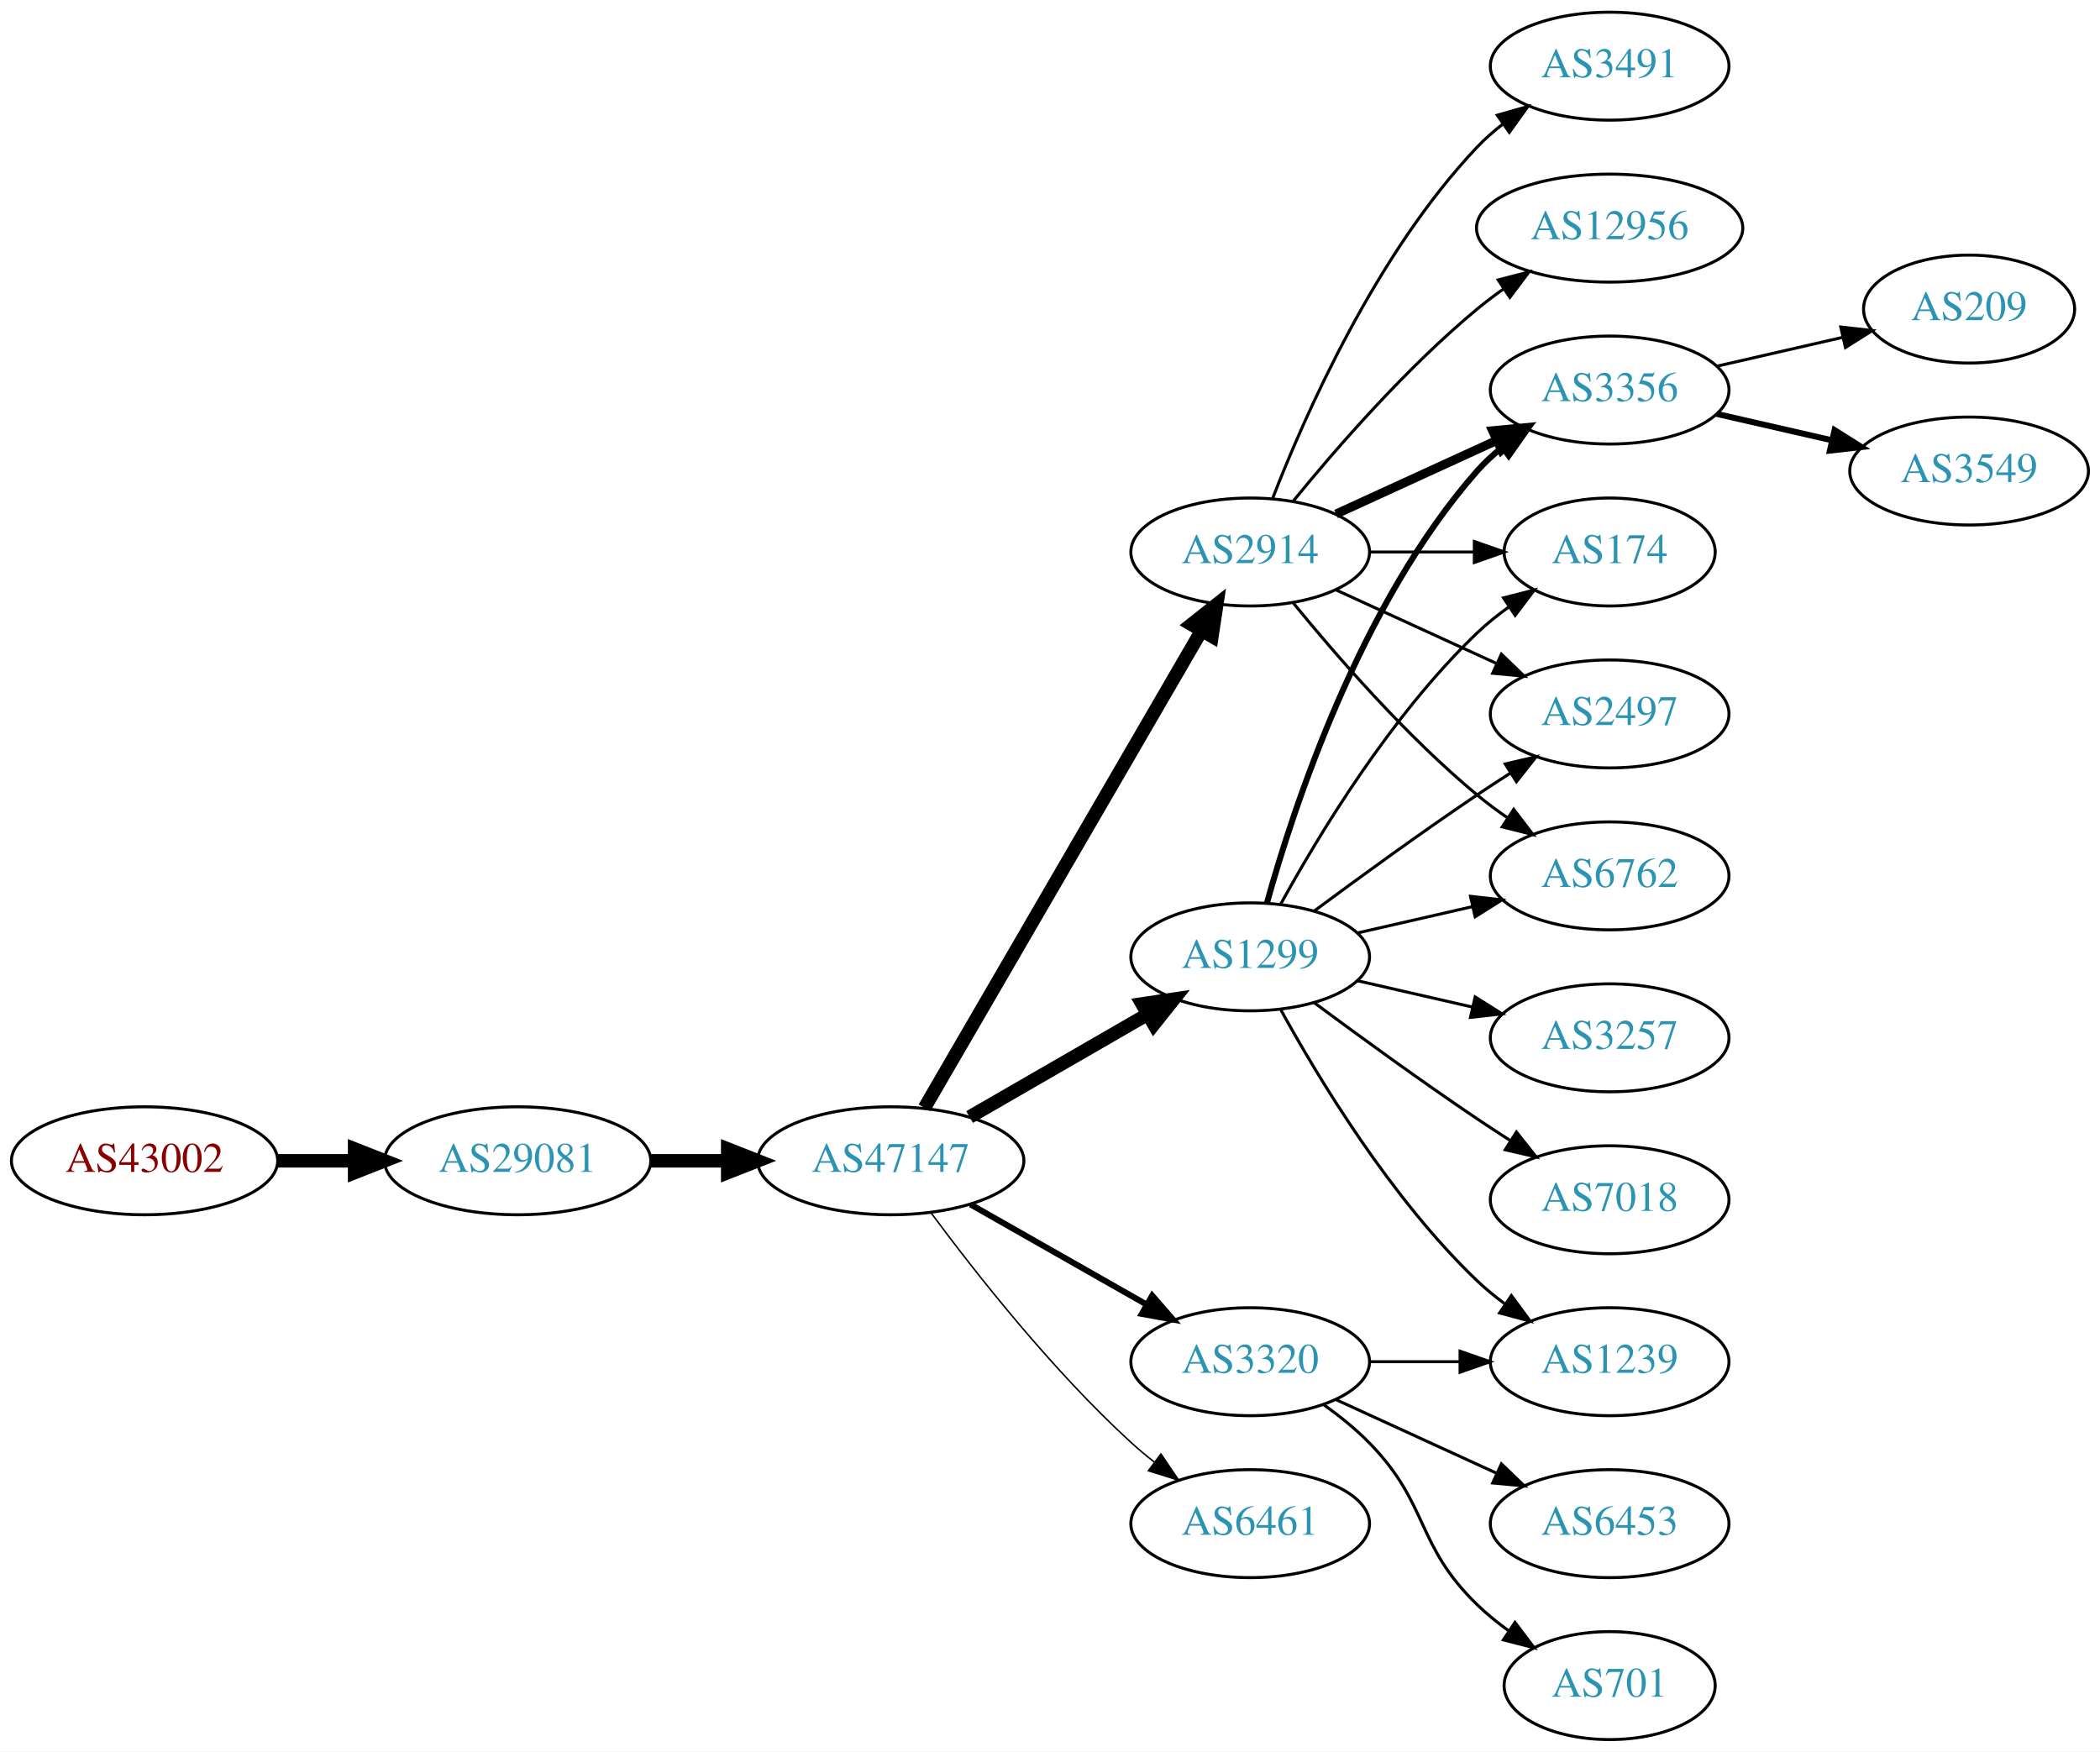
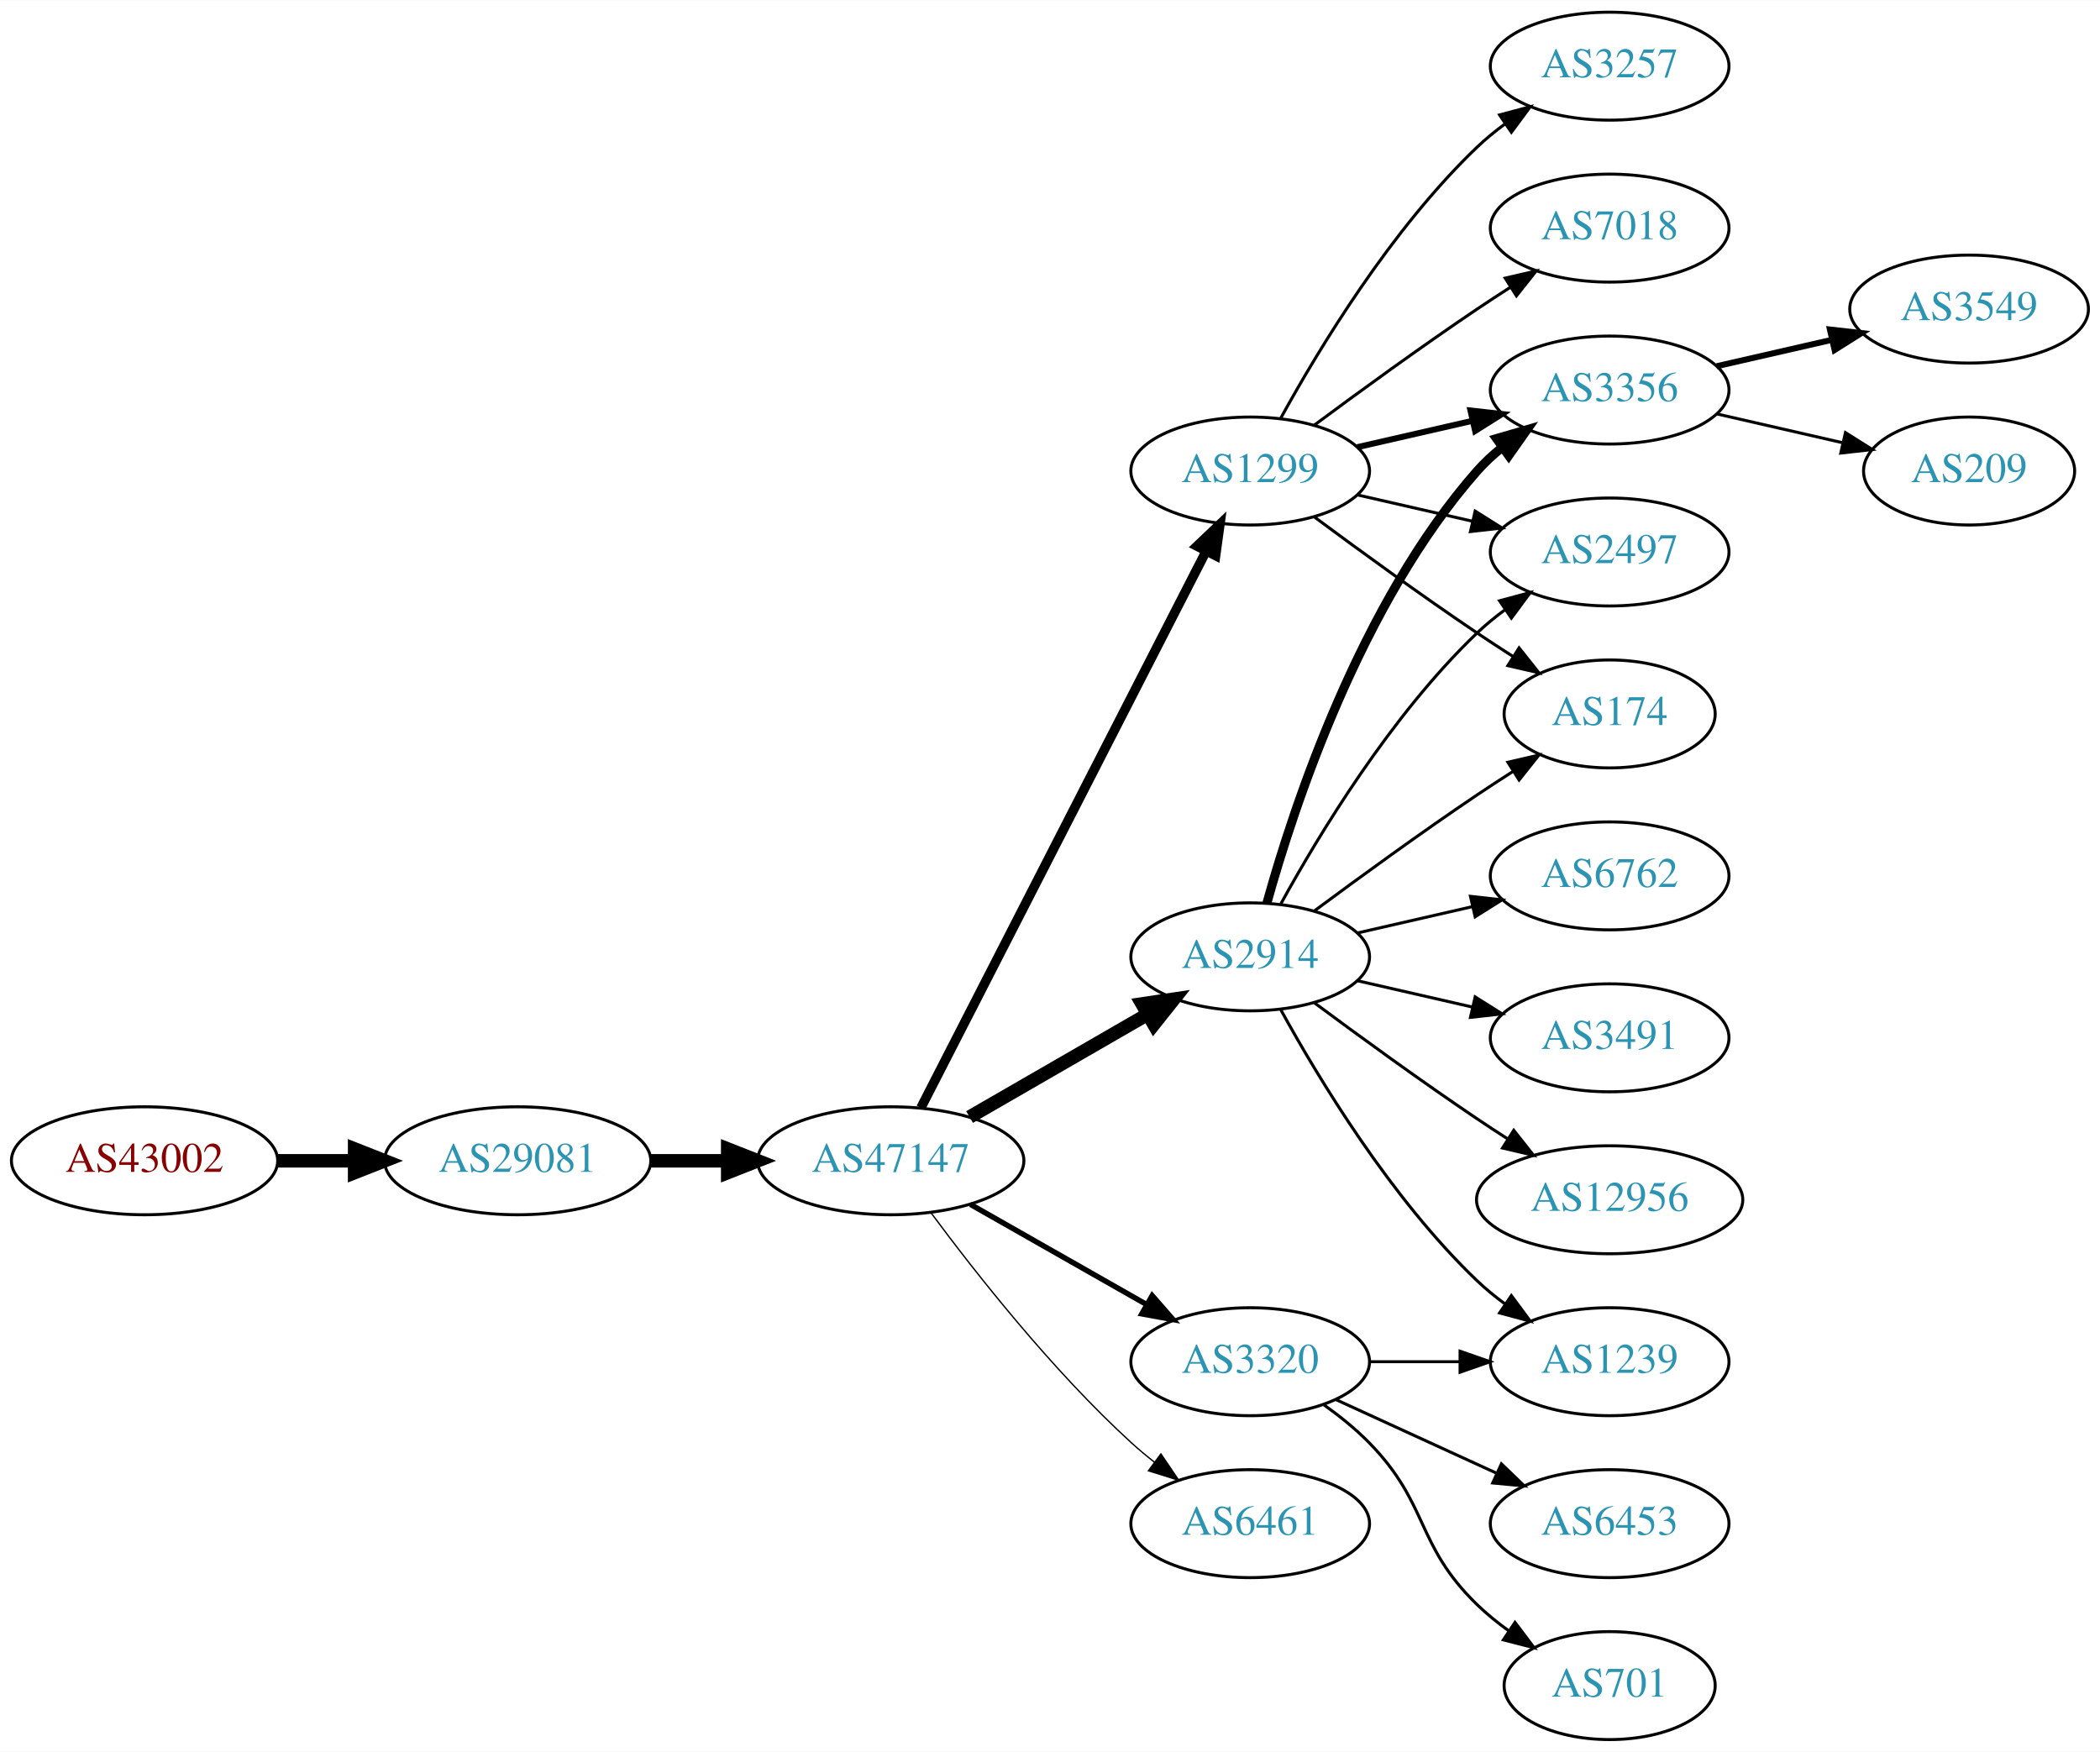
<svg xmlns="http://www.w3.org/2000/svg" xmlns:xlink="http://www.w3.org/1999/xlink" width="700pt" height="584pt" viewBox="0.00 0.00 700.15 584.00">
  <g id="graph0" class="graph" transform="scale(1 1) rotate(0) translate(4 580)">
    <polygon fill="white" stroke="none" points="-4,4 -4,-580 696.155,-580 696.155,4 -4,4" />
    <g id="node1" class="node">
      <g id="a_node1">
        <a xlink:href="/asn/43002" xlink:title="AS43002 ~ Klipso GmbH [AT]">
          <ellipse fill="#ffffff" stroke="black" cx="44.196" cy="-193" rx="44.393" ry="18" />
          <text text-anchor="middle" x="44.196" y="-189.3" font-family="Times,serif" font-size="14.00" fill="#880000">AS43002</text>
        </a>
      </g>
    </g>
    <g id="node2" class="node">
      <g id="a_node2">
        <a xlink:href="/asn/29081" xlink:title="AS29081 ~ WVNET-AT-AS [AT]">
          <ellipse fill="#ffffff" stroke="black" cx="168.588" cy="-193" rx="44.393" ry="18" />
          <text text-anchor="middle" x="168.588" y="-189.3" font-family="Times,serif" font-size="14.00" fill="#2c94b3">AS29081</text>
        </a>
      </g>
    </g>
    <g id="edge1" class="edge">
      <path fill="none" stroke="black" stroke-width="4.5" d="M88.692,-193C96.898,-193 105.569,-193 114.041,-193" />
      <polygon fill="black" stroke="black" stroke-width="4.5" points="114.233,-196.938 124.233,-193 114.233,-189.063 114.233,-196.938" />
    </g>
    <g id="node3" class="node">
      <g id="a_node3">
        <a xlink:href="/asn/47147" xlink:title="AS47147 ~ ANEXIA Internetdienstleistungs GmbH [AT]">
          <ellipse fill="#ffffff" stroke="black" cx="292.98" cy="-193" rx="44.393" ry="18" />
          <text text-anchor="middle" x="292.98" y="-189.3" font-family="Times,serif" font-size="14.00" fill="#2c94b3">AS47147</text>
        </a>
      </g>
    </g>
    <g id="edge2" class="edge">
      <path fill="none" stroke="black" stroke-width="4.5" d="M213.084,-193C221.29,-193 229.961,-193 238.434,-193" />
      <polygon fill="black" stroke="black" stroke-width="4.5" points="238.625,-196.938 248.625,-193 238.625,-189.063 238.625,-196.938" />
    </g>
    <g id="node4" class="node">
      <g id="a_node4">
        <a xlink:href="/asn/1299" xlink:title="AS1299 ~ Telia Carrier [EU]">
+           <ellipse fill="#ffffff" stroke="black" cx="412.823" cy="-423" rx="39.794" ry="18" />
+           <text text-anchor="middle" x="412.823" y="-419.3" font-family="Times,serif" font-size="14.00" fill="#2c94b3">AS1299</text>
+         </a>
+       </g>
+     </g>
+     <g id="edge3" class="edge">
+       <path fill="none" stroke="black" stroke-width="3.15" d="M303.032,-210.666C323.553,-250.719 373.721,-348.634 398.09,-396.196" />
+       <polygon fill="black" stroke="black" stroke-width="3.15" points="395.066,-397.97 402.741,-405.274 401.296,-394.778 395.066,-397.97" />
+     </g>
+     <g id="node5" class="node">
+       <g id="a_node5">
+         <a xlink:href="/asn/2914" xlink:title="AS2914 ~ NTT America, Inc. [US]">
          <ellipse fill="#ffffff" stroke="black" cx="412.823" cy="-261" rx="39.794" ry="18" />
-           <text text-anchor="middle" x="412.823" y="-257.3" font-family="Times,serif" font-size="14.00" fill="#2c94b3">AS1299</text>
-         </a>
-       </g>
-     </g>
-     <g id="edge3" class="edge">
+           <text text-anchor="middle" x="412.823" y="-257.3" font-family="Times,serif" font-size="14.00" fill="#2c94b3">AS2914</text>
+         </a>
+       </g>
+     </g>
+     <g id="edge4" class="edge">
      <path fill="none" stroke="black" stroke-width="4.5" d="M319.261,-207.588C336.58,-217.582 359.731,-230.941 378.547,-241.799" />
      <polygon fill="black" stroke="black" stroke-width="4.5" points="376.762,-245.314 387.391,-246.902 380.698,-238.493 376.762,-245.314" />
    </g>
-     <g id="node5" class="node">
-       <g id="a_node5">
+     <g id="node6" class="node">
+       <g id="a_node6">
+         <a xlink:href="/asn/3320" xlink:title="AS3320 ~ DTAG [DE]">
+           <ellipse fill="#ffffff" stroke="black" cx="412.823" cy="-126" rx="39.794" ry="18" />
+           <text text-anchor="middle" x="412.823" y="-122.3" font-family="Times,serif" font-size="14.00" fill="#2c94b3">AS3320</text>
+         </a>
+       </g>
+     </g>
+     <g id="edge5" class="edge">
+       <path fill="none" stroke="black" stroke-width="1.8" d="M319.55,-178.462C336.77,-168.672 359.655,-155.66 378.326,-145.045" />
+       <polygon fill="black" stroke="black" stroke-width="1.8" points="380.147,-148.036 387.11,-140.05 376.687,-141.95 380.147,-148.036" />
+     </g>
+     <g id="node7" class="node">
+       <g id="a_node7">
        <a xlink:href="/asn/6461" xlink:title="AS6461 ~ Zayo Bandwidth [US]">
          <ellipse fill="#ffffff" stroke="black" cx="412.823" cy="-72" rx="39.794" ry="18" />
          <text text-anchor="middle" x="412.823" y="-68.3" font-family="Times,serif" font-size="14.00" fill="#2c94b3">AS6461</text>
        </a>
      </g>
    </g>
-     <g id="edge4" class="edge">
-       <path fill="none" stroke="black" stroke-width="0.5" d="M306.501,-175.531C321.18,-155.714 346.866,-123.036 373.176,-99 375.594,-96.792 378.199,-94.615 380.875,-92.513" />
-       <polygon fill="black" stroke="black" stroke-width="0.5" points="383.058,-95.251 388.995,-86.476 378.881,-89.633 383.058,-95.251" />
-     </g>
-     <g id="node6" class="node">
-       <g id="a_node6">
-         <a xlink:href="/asn/2914" xlink:title="AS2914 ~ NTT America, Inc. [US]">
-           <ellipse fill="#ffffff" stroke="black" cx="412.823" cy="-396" rx="39.794" ry="18" />
-           <text text-anchor="middle" x="412.823" y="-392.3" font-family="Times,serif" font-size="14.00" fill="#2c94b3">AS2914</text>
-         </a>
-       </g>
-     </g>
-     <g id="edge5" class="edge">
-       <path fill="none" stroke="black" stroke-width="4.5" d="M304.232,-210.66C325.004,-246.442 372.152,-327.661 396.554,-369.697" />
-       <polygon fill="black" stroke="black" stroke-width="4.5" points="393.253,-371.854 401.679,-378.526 400.064,-367.9 393.253,-371.854" />
-     </g>
-     <g id="node7" class="node">
-       <g id="a_node7">
-         <a xlink:href="/asn/3320" xlink:title="AS3320 ~ DTAG [DE]">
-           <ellipse fill="#ffffff" stroke="black" cx="412.823" cy="-126" rx="39.794" ry="18" />
-           <text text-anchor="middle" x="412.823" y="-122.3" font-family="Times,serif" font-size="14.00" fill="#2c94b3">AS3320</text>
-         </a>
-       </g>
-     </g>
    <g id="edge6" class="edge">
-       <path fill="none" stroke="black" stroke-width="2" d="M319.55,-178.462C336.77,-168.672 359.655,-155.66 378.326,-145.045" />
-       <polygon fill="black" stroke="black" stroke-width="2" points="380.147,-148.036 387.11,-140.05 376.687,-141.95 380.147,-148.036" />
+       <path fill="none" stroke="black" stroke-width="0.45" d="M306.501,-175.531C321.18,-155.714 346.866,-123.036 373.176,-99 375.594,-96.792 378.199,-94.615 380.875,-92.513" />
+       <polygon fill="black" stroke="black" stroke-width="0.45" points="383.058,-95.251 388.995,-86.476 378.881,-89.633 383.058,-95.251" />
    </g>
    <g id="node8" class="node">
      <g id="a_node8">
+         <a xlink:href="/asn/3356" xlink:title="AS3356 ~ Level 3 Parent, LLC [US]">
+           <ellipse fill="#ffffff" stroke="black" cx="532.666" cy="-450" rx="39.794" ry="18" />
+           <text text-anchor="middle" x="532.666" y="-446.3" font-family="Times,serif" font-size="14.00" fill="#2c94b3">AS3356</text>
+         </a>
+       </g>
+     </g>
+     <g id="edge18" class="edge">
+       <path fill="none" stroke="black" stroke-width="2" d="M448.542,-430.955C460.542,-433.704 474.163,-436.825 486.856,-439.733" />
+       <polygon fill="black" stroke="black" stroke-width="2" points="486.258,-443.187 496.787,-442.009 487.821,-436.364 486.258,-443.187" />
+     </g>
+     <g id="node9" class="node">
+       <g id="a_node9">
+         <a xlink:href="/asn/2497" xlink:title="AS2497 ~ Internet Initiative Japan Inc. [JP]">
+           <ellipse fill="#ffffff" stroke="black" cx="532.666" cy="-396" rx="39.794" ry="18" />
+           <text text-anchor="middle" x="532.666" y="-392.3" font-family="Times,serif" font-size="14.00" fill="#2c94b3">AS2497</text>
+         </a>
+       </g>
+     </g>
+     <g id="edge16" class="edge">
+       <path fill="none" stroke="black" d="M448.542,-415.045C460.542,-412.296 474.163,-409.175 486.856,-406.267" />
+       <polygon fill="black" stroke="black" points="487.821,-409.636 496.787,-403.991 486.258,-402.813 487.821,-409.636" />
+     </g>
+     <g id="node13" class="node">
+       <g id="a_node13">
+         <a xlink:href="/asn/174" xlink:title="AS174 ~ Cogent Communications [US]">
+           <ellipse fill="#ffffff" stroke="black" cx="532.666" cy="-342" rx="35.194" ry="18" />
+           <text text-anchor="middle" x="532.666" y="-338.3" font-family="Times,serif" font-size="14.00" fill="#2c94b3">AS174</text>
+         </a>
+       </g>
+     </g>
+     <g id="edge17" class="edge">
+       <path fill="none" stroke="black" d="M434.153,-407.723C449.016,-396.696 469.76,-381.593 488.469,-369 492.287,-366.431 496.337,-363.79 500.367,-361.214" />
+       <polygon fill="black" stroke="black" points="502.471,-364.025 509.061,-355.729 498.736,-358.105 502.471,-364.025" />
+     </g>
+     <g id="node15" class="node">
+       <g id="a_node15">
+         <a xlink:href="/asn/7018" xlink:title="AS7018 ~ AT&amp;T Services, Inc. [US]">
+           <ellipse fill="#ffffff" stroke="black" cx="532.666" cy="-504" rx="39.794" ry="18" />
+           <text text-anchor="middle" x="532.666" y="-500.3" font-family="Times,serif" font-size="14.00" fill="#2c94b3">AS7018</text>
+         </a>
+       </g>
+     </g>
+     <g id="edge14" class="edge">
+       <path fill="none" stroke="black" d="M434.153,-438.277C449.016,-449.304 469.76,-464.407 488.469,-477 492.018,-479.389 495.769,-481.839 499.517,-484.242" />
+       <polygon fill="black" stroke="black" points="497.843,-487.325 508.166,-489.712 501.585,-481.409 497.843,-487.325" />
+     </g>
+     <g id="node16" class="node">
+       <g id="a_node16">
+         <a xlink:href="/asn/3257" xlink:title="AS3257 ~ GTT [DE]">
+           <ellipse fill="#ffffff" stroke="black" cx="532.666" cy="-558" rx="39.794" ry="18" />
+           <text text-anchor="middle" x="532.666" y="-554.3" font-family="Times,serif" font-size="14.00" fill="#2c94b3">AS3257</text>
+         </a>
+       </g>
+     </g>
+     <g id="edge15" class="edge">
+       <path fill="none" stroke="black" d="M423.064,-440.713C435.61,-463.561 459.787,-503.611 488.469,-531 491.338,-533.739 494.527,-536.347 497.836,-538.785" />
+       <polygon fill="black" stroke="black" points="495.959,-541.742 506.195,-544.477 499.899,-535.956 495.959,-541.742" />
+     </g>
+     <g id="edge7" class="edge">
+       <path fill="none" stroke="black" stroke-width="3" d="M418.396,-278.946C427.302,-310.995 449.586,-378.842 488.469,-423 490.953,-425.821 493.803,-428.449 496.829,-430.871" />
+       <polygon fill="black" stroke="black" stroke-width="3" points="494.946,-433.828 505.118,-436.791 499.014,-428.131 494.946,-433.828" />
+     </g>
+     <g id="edge8" class="edge">
+       <path fill="none" stroke="black" d="M423.064,-278.713C435.61,-301.561 459.787,-341.611 488.469,-369 491.338,-371.739 494.527,-374.347 497.836,-376.785" />
+       <polygon fill="black" stroke="black" points="495.959,-379.742 506.195,-382.477 499.899,-373.956 495.959,-379.742" />
+     </g>
+     <g id="node10" class="node">
+       <g id="a_node10">
        <a xlink:href="/asn/6762" xlink:title="AS6762 ~ TELECOM ITALIA SPARKLE S.p.A. [IT]">
          <ellipse fill="#ffffff" stroke="black" cx="532.666" cy="-288" rx="39.794" ry="18" />
          <text text-anchor="middle" x="532.666" y="-284.3" font-family="Times,serif" font-size="14.00" fill="#2c94b3">AS6762</text>
        </a>
      </g>
    </g>
-     <g id="edge19" class="edge">
+     <g id="edge9" class="edge">
      <path fill="none" stroke="black" d="M448.542,-268.955C460.542,-271.704 474.163,-274.825 486.856,-277.733" />
      <polygon fill="black" stroke="black" points="486.258,-281.187 496.787,-280.009 487.821,-274.364 486.258,-281.187" />
    </g>
-     <g id="node10" class="node">
-       <g id="a_node10">
-         <a xlink:href="/asn/3356" xlink:title="AS3356 ~ Level 3 Parent, LLC [US]">
-           <ellipse fill="#ffffff" stroke="black" cx="532.666" cy="-450" rx="39.794" ry="18" />
-           <text text-anchor="middle" x="532.666" y="-446.3" font-family="Times,serif" font-size="14.00" fill="#2c94b3">AS3356</text>
-         </a>
-       </g>
-     </g>
-     <g id="edge14" class="edge">
-       <path fill="none" stroke="black" stroke-width="2" d="M418.396,-278.946C427.302,-310.995 449.586,-378.842 488.469,-423 490.953,-425.821 493.803,-428.449 496.829,-430.871" />
-       <polygon fill="black" stroke="black" stroke-width="2" points="494.946,-433.828 505.118,-436.791 499.014,-428.131 494.946,-433.828" />
-     </g>
    <g id="node11" class="node">
      <g id="a_node11">
-         <a xlink:href="/asn/174" xlink:title="AS174 ~ Cogent Communications [US]">
-           <ellipse fill="#ffffff" stroke="black" cx="532.666" cy="-396" rx="35.194" ry="18" />
-           <text text-anchor="middle" x="532.666" y="-392.3" font-family="Times,serif" font-size="14.00" fill="#2c94b3">AS174</text>
-         </a>
-       </g>
-     </g>
-     <g id="edge18" class="edge">
-       <path fill="none" stroke="black" d="M423.064,-278.713C435.61,-301.561 459.787,-341.611 488.469,-369 491.723,-372.107 495.39,-375.046 499.177,-377.76" />
-       <polygon fill="black" stroke="black" points="497.279,-380.701 507.545,-383.322 501.154,-374.872 497.279,-380.701" />
+         <a xlink:href="/asn/3491" xlink:title="AS3491 ~ PCCW Global, Inc. [US]">
+           <ellipse fill="#ffffff" stroke="black" cx="532.666" cy="-234" rx="39.794" ry="18" />
+           <text text-anchor="middle" x="532.666" y="-230.3" font-family="Times,serif" font-size="14.00" fill="#2c94b3">AS3491</text>
+         </a>
+       </g>
+     </g>
+     <g id="edge10" class="edge">
+       <path fill="none" stroke="black" d="M448.542,-253.045C460.542,-250.296 474.163,-247.175 486.856,-244.267" />
+       <polygon fill="black" stroke="black" points="487.821,-247.636 496.787,-241.991 486.258,-240.813 487.821,-247.636" />
    </g>
    <g id="node12" class="node">
      <g id="a_node12">
-         <a xlink:href="/asn/2497" xlink:title="AS2497 ~ Internet Initiative Japan Inc. [JP]">
-           <ellipse fill="#ffffff" stroke="black" cx="532.666" cy="-342" rx="39.794" ry="18" />
-           <text text-anchor="middle" x="532.666" y="-338.3" font-family="Times,serif" font-size="14.00" fill="#2c94b3">AS2497</text>
-         </a>
-       </g>
-     </g>
-     <g id="edge15" class="edge">
-       <path fill="none" stroke="black" d="M434.153,-276.277C449.016,-287.304 469.76,-302.407 488.469,-315 492.018,-317.389 495.769,-319.839 499.517,-322.242" />
-       <polygon fill="black" stroke="black" points="497.843,-325.325 508.166,-327.712 501.585,-319.409 497.843,-325.325" />
-     </g>
-     <g id="node14" class="node">
-       <g id="a_node14">
-         <a xlink:href="/asn/7018" xlink:title="AS7018 ~ AT&amp;T Services, Inc. [US]">
-           <ellipse fill="#ffffff" stroke="black" cx="532.666" cy="-180" rx="39.794" ry="18" />
-           <text text-anchor="middle" x="532.666" y="-176.3" font-family="Times,serif" font-size="14.00" fill="#2c94b3">AS7018</text>
-         </a>
-       </g>
-     </g>
-     <g id="edge13" class="edge">
-       <path fill="none" stroke="black" d="M434.153,-245.723C449.016,-234.696 469.76,-219.593 488.469,-207 492.018,-204.611 495.769,-202.161 499.517,-199.758" />
-       <polygon fill="black" stroke="black" points="501.585,-202.591 508.166,-194.288 497.843,-196.675 501.585,-202.591" />
-     </g>
-     <g id="node15" class="node">
-       <g id="a_node15">
-         <a xlink:href="/asn/3257" xlink:title="AS3257 ~ GTT [DE]">
-           <ellipse fill="#ffffff" stroke="black" cx="532.666" cy="-234" rx="39.794" ry="18" />
-           <text text-anchor="middle" x="532.666" y="-230.3" font-family="Times,serif" font-size="14.00" fill="#2c94b3">AS3257</text>
-         </a>
-       </g>
-     </g>
-     <g id="edge16" class="edge">
-       <path fill="none" stroke="black" d="M448.542,-253.045C460.542,-250.296 474.163,-247.175 486.856,-244.267" />
-       <polygon fill="black" stroke="black" points="487.821,-247.636 496.787,-241.991 486.258,-240.813 487.821,-247.636" />
-     </g>
-     <g id="node16" class="node">
-       <g id="a_node16">
        <a xlink:href="/asn/1239" xlink:title="AS1239 ~ Sprint [US]">
          <ellipse fill="#ffffff" stroke="black" cx="532.666" cy="-126" rx="39.794" ry="18" />
          <text text-anchor="middle" x="532.666" y="-122.3" font-family="Times,serif" font-size="14.00" fill="#2c94b3">AS1239</text>
        </a>
      </g>
    </g>
-     <g id="edge17" class="edge">
+     <g id="edge11" class="edge">
      <path fill="none" stroke="black" d="M423.064,-243.287C435.61,-220.439 459.787,-180.389 488.469,-153 491.338,-150.261 494.527,-147.653 497.836,-145.215" />
      <polygon fill="black" stroke="black" points="499.899,-148.044 506.195,-139.523 495.959,-142.258 499.899,-148.044" />
    </g>
-     <g id="edge7" class="edge">
-       <path fill="none" stroke="black" d="M427.242,-378.935C441.357,-361.625 464.771,-334.655 488.469,-315 491.686,-312.332 495.186,-309.73 498.757,-307.259" />
-       <polygon fill="black" stroke="black" points="500.68,-310.183 507.113,-301.764 496.835,-304.334 500.68,-310.183" />
-     </g>
-     <g id="node9" class="node">
-       <g id="a_node9">
+     <g id="edge12" class="edge">
+       <path fill="none" stroke="black" d="M434.153,-276.277C449.016,-287.304 469.76,-302.407 488.469,-315 492.287,-317.569 496.337,-320.21 500.367,-322.786" />
+       <polygon fill="black" stroke="black" points="498.736,-325.895 509.061,-328.271 502.471,-319.975 498.736,-325.895" />
+     </g>
+     <g id="node14" class="node">
+       <g id="a_node14">
        <a xlink:href="/asn/12956" xlink:title="AS12956 ~ TELXIUS [ES]">
-           <ellipse fill="#ffffff" stroke="black" cx="532.666" cy="-504" rx="44.393" ry="18" />
-           <text text-anchor="middle" x="532.666" y="-500.3" font-family="Times,serif" font-size="14.00" fill="#2c94b3">AS12956</text>
-         </a>
-       </g>
-     </g>
-     <g id="edge8" class="edge">
-       <path fill="none" stroke="black" d="M427.242,-413.065C441.357,-430.375 464.771,-457.345 488.469,-477 491.207,-479.271 494.151,-481.494 497.168,-483.63" />
-       <polygon fill="black" stroke="black" points="495.5,-486.725 505.757,-489.379 499.394,-480.908 495.5,-486.725" />
-     </g>
-     <g id="edge9" class="edge">
-       <path fill="none" stroke="black" stroke-width="3" d="M441.452,-408.661C457.409,-415.973 477.679,-425.261 494.962,-433.181" />
-       <polygon fill="black" stroke="black" stroke-width="3" points="493.661,-436.435 504.21,-437.419 496.577,-430.071 493.661,-436.435" />
-     </g>
-     <g id="edge10" class="edge">
-       <path fill="none" stroke="black" d="M452.736,-396C463.822,-396 475.982,-396 487.364,-396" />
-       <polygon fill="black" stroke="black" points="487.546,-399.5 497.546,-396 487.546,-392.5 487.546,-399.5" />
-     </g>
-     <g id="edge11" class="edge">
-       <path fill="none" stroke="black" d="M441.452,-383.339C457.409,-376.027 477.679,-366.739 494.962,-358.819" />
-       <polygon fill="black" stroke="black" points="496.577,-361.929 504.21,-354.581 493.661,-355.565 496.577,-361.929" />
-     </g>
-     <g id="node13" class="node">
-       <g id="a_node13">
-         <a xlink:href="/asn/3491" xlink:title="AS3491 ~ PCCW Global, Inc. [US]">
-           <ellipse fill="#ffffff" stroke="black" cx="532.666" cy="-558" rx="39.794" ry="18" />
-           <text text-anchor="middle" x="532.666" y="-554.3" font-family="Times,serif" font-size="14.00" fill="#2c94b3">AS3491</text>
-         </a>
-       </g>
-     </g>
-     <g id="edge12" class="edge">
-       <path fill="none" stroke="black" d="M420.346,-413.994C431.097,-441.728 454.754,-495.429 488.469,-531 491.055,-533.728 493.973,-536.294 497.041,-538.677" />
-       <polygon fill="black" stroke="black" points="495.195,-541.658 505.389,-544.543 499.219,-535.93 495.195,-541.658" />
-     </g>
-     <g id="edge22" class="edge">
+           <ellipse fill="#ffffff" stroke="black" cx="532.666" cy="-180" rx="44.393" ry="18" />
+           <text text-anchor="middle" x="532.666" y="-176.3" font-family="Times,serif" font-size="14.00" fill="#2c94b3">AS12956</text>
+         </a>
+       </g>
+     </g>
+     <g id="edge13" class="edge">
+       <path fill="none" stroke="black" d="M434.153,-245.723C449.016,-234.696 469.76,-219.593 488.469,-207 491.759,-204.785 495.222,-202.518 498.696,-200.285" />
+       <polygon fill="black" stroke="black" points="500.693,-203.163 507.264,-194.852 496.944,-197.252 500.693,-203.163" />
+     </g>
+     <g id="edge19" class="edge">
      <path fill="none" stroke="black" d="M452.736,-126C462.289,-126 472.639,-126 482.601,-126" />
      <polygon fill="black" stroke="black" points="482.794,-129.5 492.794,-126 482.794,-122.5 482.794,-129.5" />
    </g>
-     <g id="node19" class="node">
-       <g id="a_node19">
+     <g id="node17" class="node">
+       <g id="a_node17">
        <a xlink:href="/asn/701" xlink:title="AS701 ~ UUNET [US]">
          <ellipse fill="#ffffff" stroke="black" cx="532.666" cy="-18" rx="35.194" ry="18" />
          <text text-anchor="middle" x="532.666" y="-14.3" font-family="Times,serif" font-size="14.00" fill="#2c94b3">AS701</text>
        </a>
      </g>
    </g>
-     <g id="edge23" class="edge">
+     <g id="edge20" class="edge">
      <path fill="none" stroke="black" d="M437.417,-111.611C442.673,-107.852 448.005,-103.563 452.469,-99 472.642,-78.383 467.776,-65.094 488.469,-45 491.697,-41.866 495.348,-38.911 499.126,-36.188" />
      <polygon fill="black" stroke="black" points="501.105,-39.075 507.486,-30.617 497.224,-33.25 501.105,-39.075" />
    </g>
-     <g id="node20" class="node">
-       <g id="a_node20">
+     <g id="node18" class="node">
+       <g id="a_node18">
        <a xlink:href="/asn/6453" xlink:title="AS6453 ~ TATA COMMUNICATIONS (AMERICA) INC [US]">
          <ellipse fill="#ffffff" stroke="black" cx="532.666" cy="-72" rx="39.794" ry="18" />
          <text text-anchor="middle" x="532.666" y="-68.3" font-family="Times,serif" font-size="14.00" fill="#2c94b3">AS6453</text>
        </a>
      </g>
    </g>
-     <g id="edge24" class="edge">
+     <g id="edge21" class="edge">
      <path fill="none" stroke="black" d="M441.452,-113.339C457.409,-106.027 477.679,-96.739 494.962,-88.819" />
      <polygon fill="black" stroke="black" points="496.577,-91.929 504.21,-84.581 493.661,-85.565 496.577,-91.929" />
    </g>
-     <g id="node17" class="node">
-       <g id="a_node17">
+     <g id="node19" class="node">
+       <g id="a_node19">
+         <a xlink:href="/asn/3549" xlink:title="AS3549 ~ Level 3 Parent, LLC [US]">
+           <ellipse fill="#ffffff" stroke="black" cx="652.508" cy="-477" rx="39.794" ry="18" />
+           <text text-anchor="middle" x="652.508" y="-473.3" font-family="Times,serif" font-size="14.00" fill="#2c94b3">AS3549</text>
+         </a>
+       </g>
+     </g>
+     <g id="edge22" class="edge">
+       <path fill="none" stroke="black" stroke-width="2" d="M568.385,-457.955C580.385,-460.704 594.006,-463.825 606.698,-466.733" />
+       <polygon fill="black" stroke="black" stroke-width="2" points="606.101,-470.187 616.63,-469.009 607.664,-463.364 606.101,-470.187" />
+     </g>
+     <g id="node20" class="node">
+       <g id="a_node20">
        <a xlink:href="/asn/209" xlink:title="AS209 ~ CenturyLink Communications, LLC [US]">
-           <ellipse fill="#ffffff" stroke="black" cx="652.508" cy="-477" rx="35.194" ry="18" />
-           <text text-anchor="middle" x="652.508" y="-473.3" font-family="Times,serif" font-size="14.00" fill="#2c94b3">AS209</text>
-         </a>
-       </g>
-     </g>
-     <g id="edge20" class="edge">
-       <path fill="none" stroke="black" d="M568.385,-457.955C581.477,-460.955 596.499,-464.396 610.14,-467.522" />
-       <polygon fill="black" stroke="black" points="609.718,-471.016 620.247,-469.838 611.282,-464.193 609.718,-471.016" />
-     </g>
-     <g id="node18" class="node">
-       <g id="a_node18">
-         <a xlink:href="/asn/3549" xlink:title="AS3549 ~ Level 3 Parent, LLC [US]">
-           <ellipse fill="#ffffff" stroke="black" cx="652.508" cy="-423" rx="39.794" ry="18" />
-           <text text-anchor="middle" x="652.508" y="-419.3" font-family="Times,serif" font-size="14.00" fill="#2c94b3">AS3549</text>
-         </a>
-       </g>
-     </g>
-     <g id="edge21" class="edge">
-       <path fill="none" stroke="black" stroke-width="2" d="M568.385,-442.045C580.385,-439.296 594.006,-436.175 606.698,-433.267" />
-       <polygon fill="black" stroke="black" stroke-width="2" points="607.664,-436.636 616.63,-430.991 606.101,-429.813 607.664,-436.636" />
+           <ellipse fill="#ffffff" stroke="black" cx="652.508" cy="-423" rx="35.194" ry="18" />
+           <text text-anchor="middle" x="652.508" y="-419.3" font-family="Times,serif" font-size="14.00" fill="#2c94b3">AS209</text>
+         </a>
+       </g>
+     </g>
+     <g id="edge23" class="edge">
+       <path fill="none" stroke="black" d="M568.385,-442.045C581.477,-439.045 596.499,-435.604 610.14,-432.478" />
+       <polygon fill="black" stroke="black" points="611.282,-435.807 620.247,-430.162 609.718,-428.984 611.282,-435.807" />
    </g>
  </g>
</svg>
